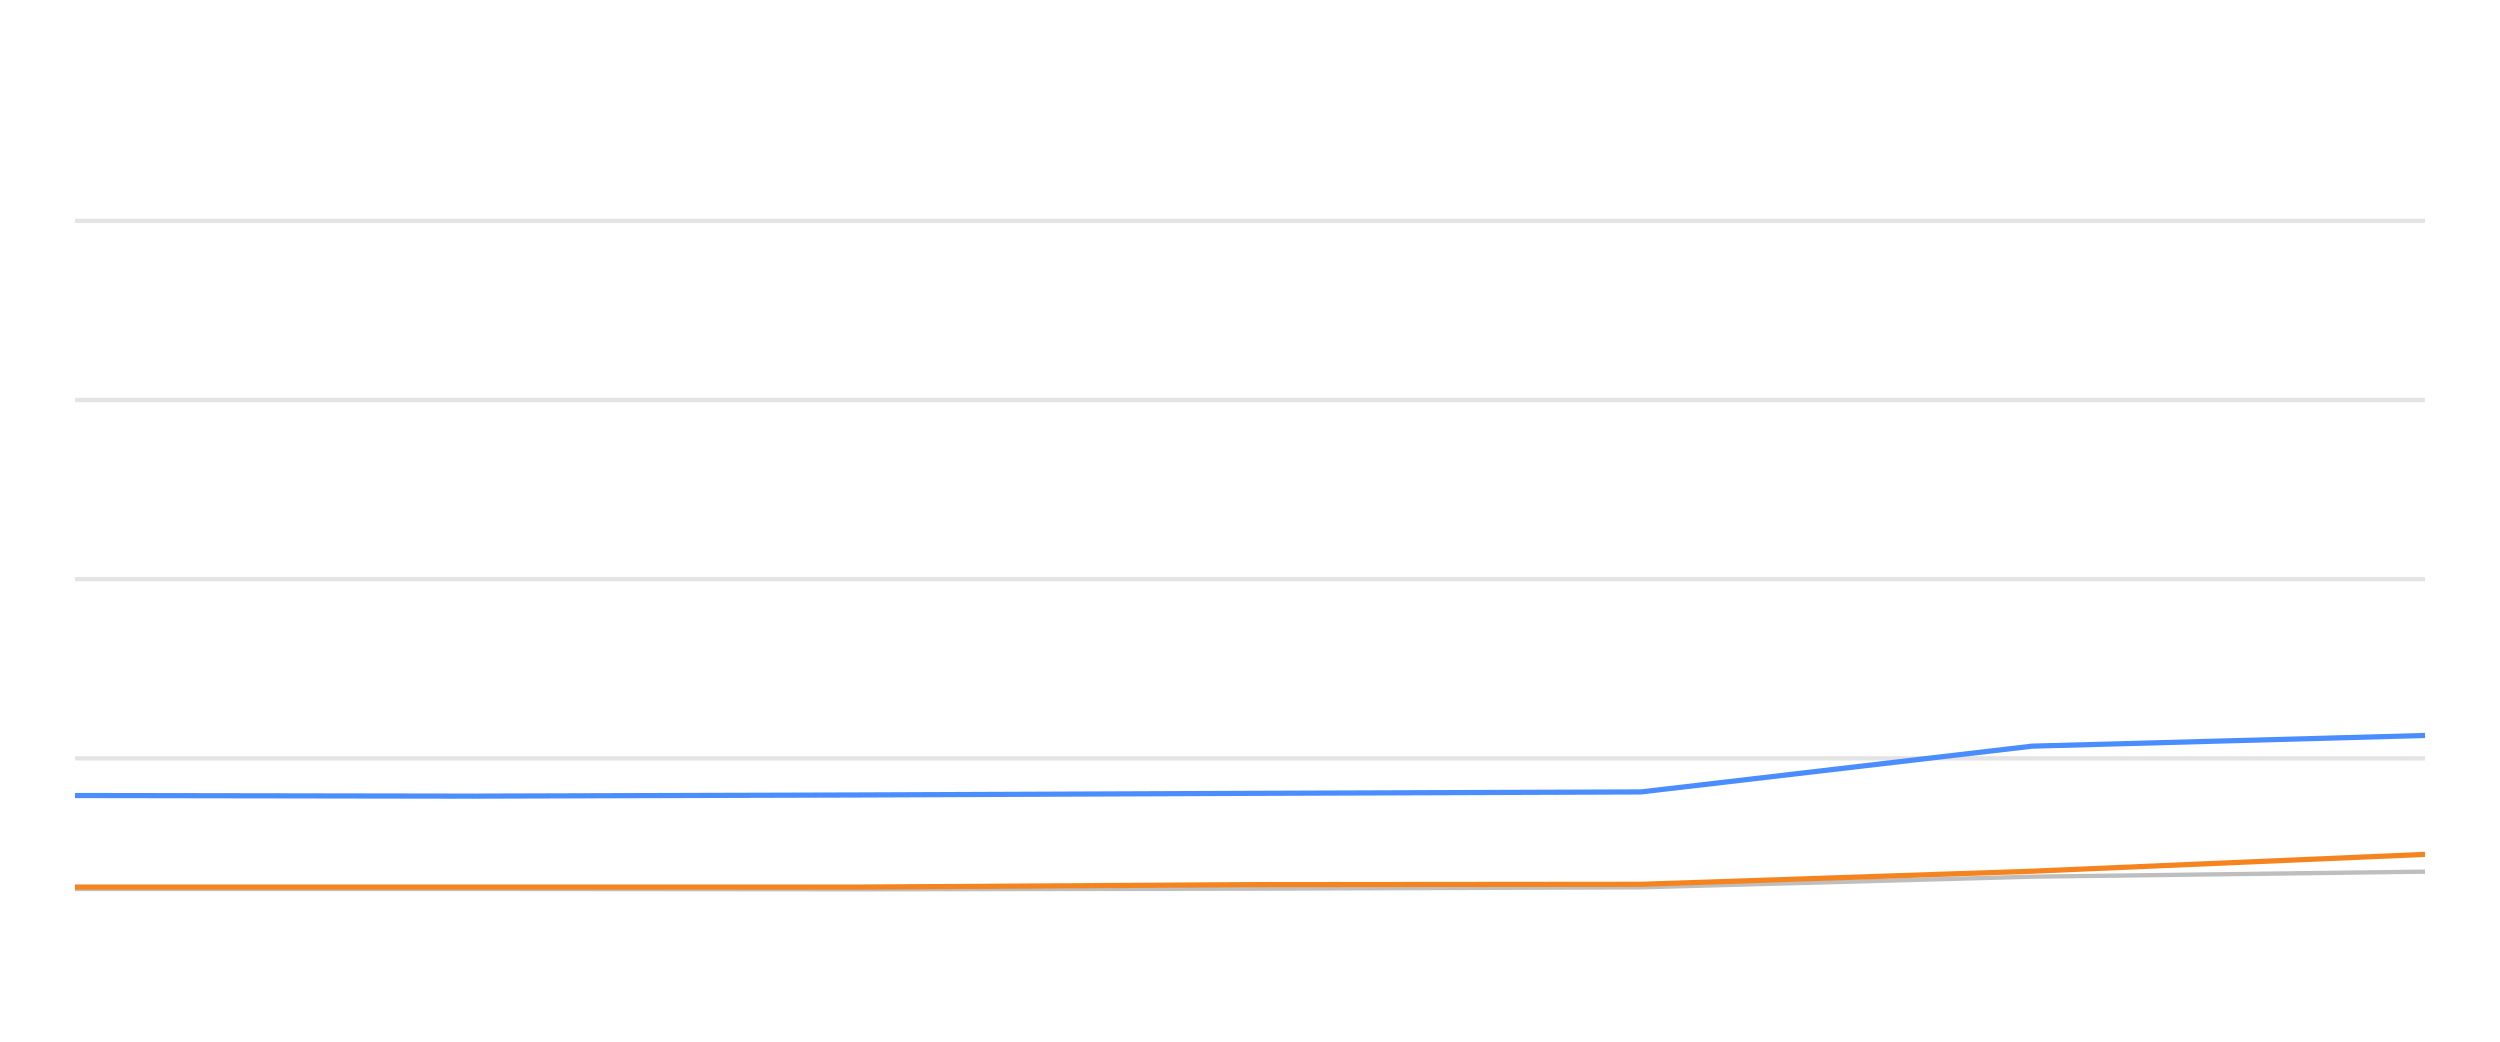
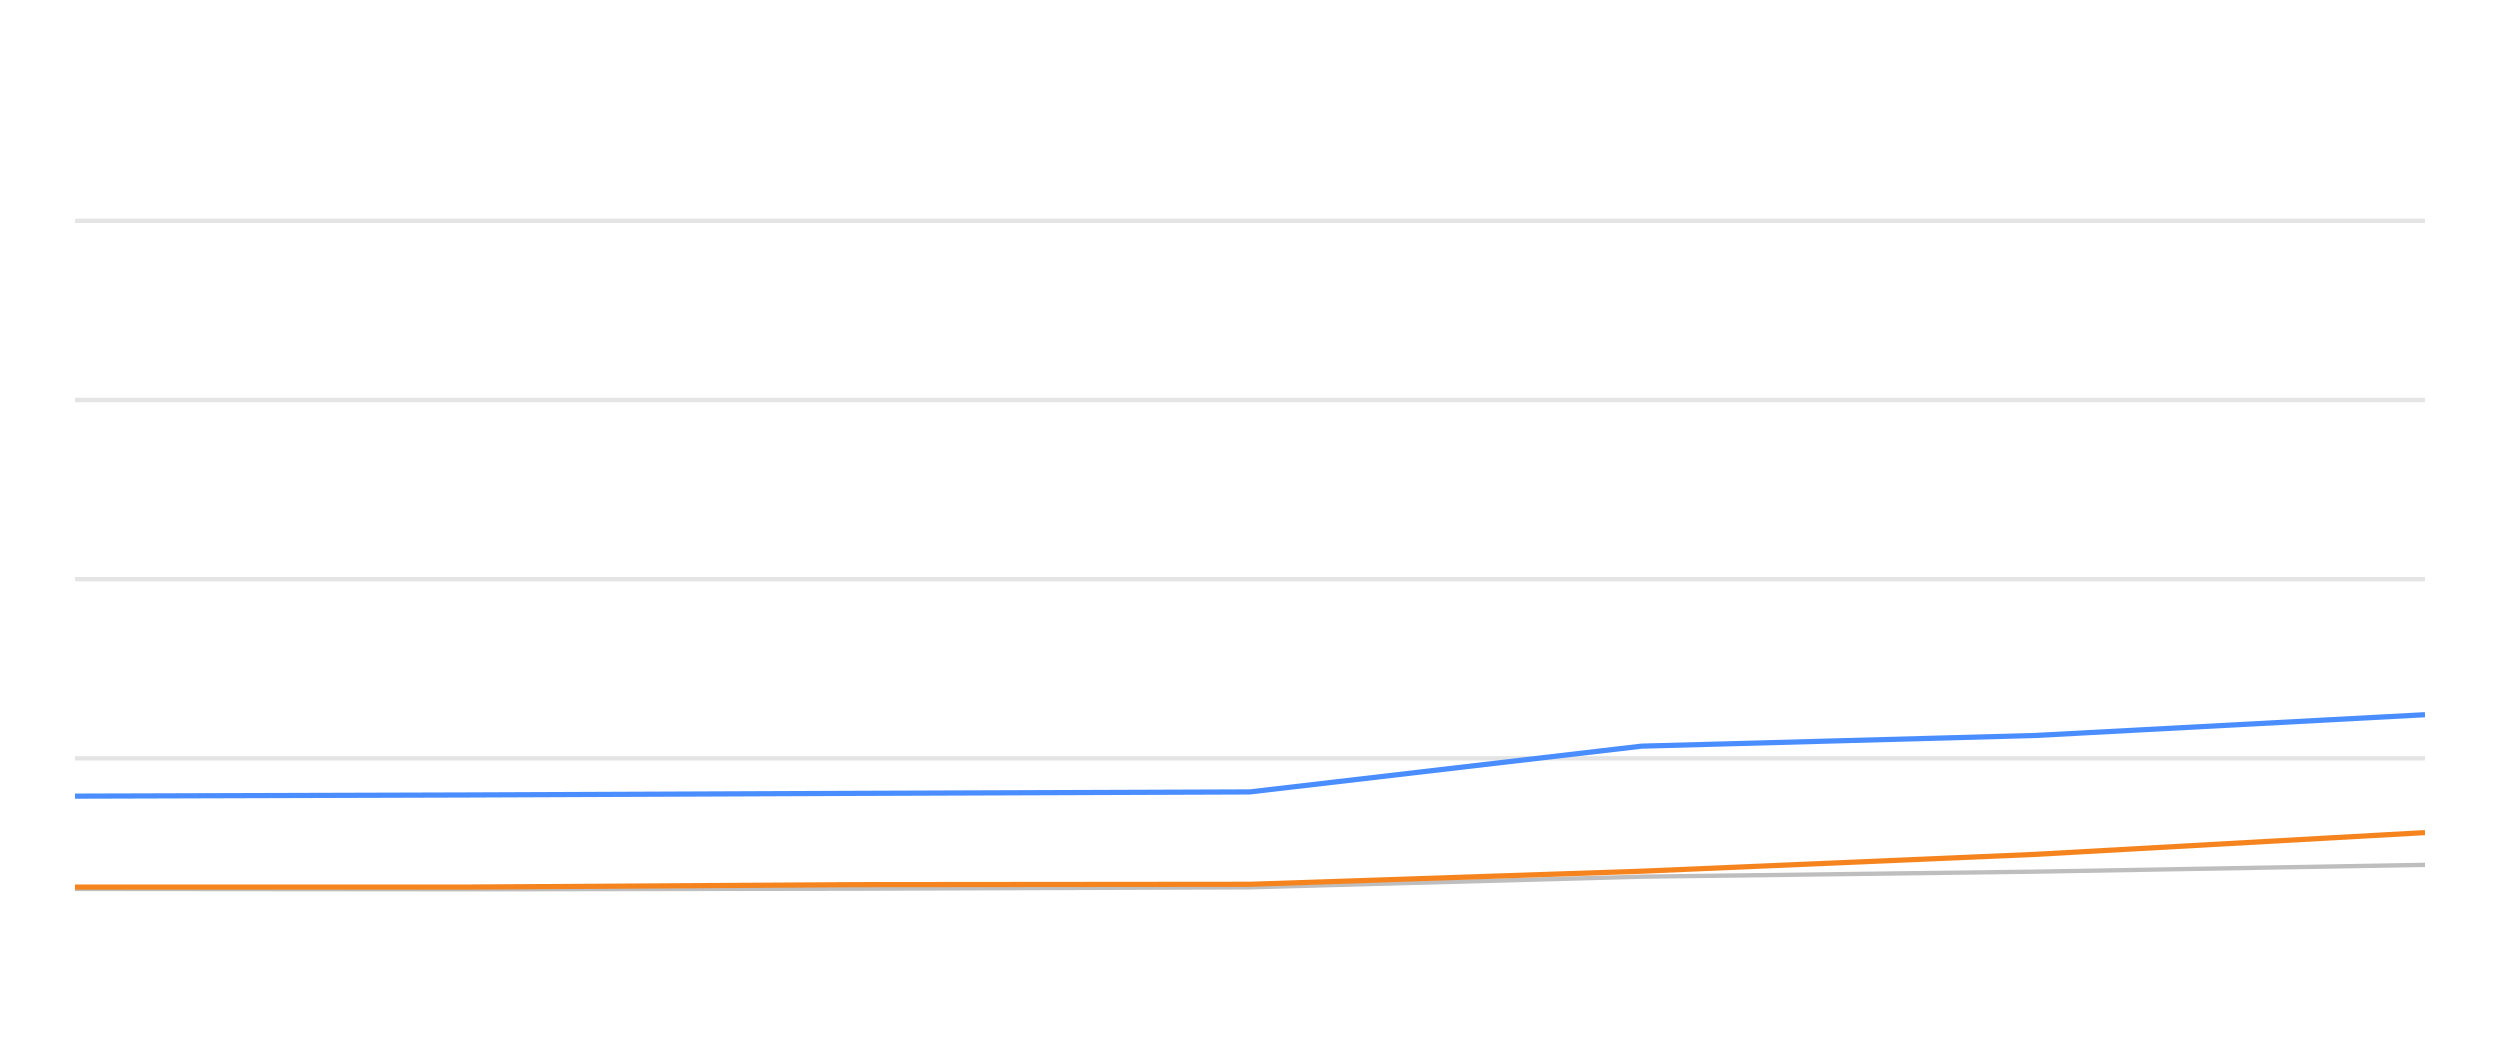
<svg xmlns="http://www.w3.org/2000/svg" width="288pt" height="120pt" viewBox="0 0 288 120" version="1.1">
  <defs>
    <style type="text/css">*{stroke-linejoin: round; stroke-linecap: butt}</style>
  </defs>
  <g id="figure_1">
    <g id="patch_1">
      <path d="M 0 120  L 288 120  L 288 0  L 0 0  L 0 120  z " style="fill: none; opacity: 0" />
    </g>
    <g id="axes_1">
      <g id="patch_2">
        <path d="M 8.64 108  L 279.36 108  L 279.36 4.8  L 8.64 4.8  L 8.64 108  z " style="fill: none" />
      </g>
      <g id="matplotlib.axis_1" />
      <g id="matplotlib.axis_2" />
      <g id="line2d_1">
-         <path d="M 8.64 87.36  L 279.36 87.36  " clip-path="url(#p00eb3637de)" style="fill: none; stroke: #b2b2b2; stroke-opacity: 0.35; stroke-width: 0.5; stroke-linecap: square" />
+         <path d="M 8.64 87.36  L 279.36 87.36  " clip-path="url(#p5b188b40b7)" style="fill: none; stroke: #b2b2b2; stroke-opacity: 0.35; stroke-width: 0.5; stroke-linecap: square" />
      </g>
      <g id="line2d_2">
-         <path d="M 8.64 66.72  L 279.36 66.72  " clip-path="url(#p00eb3637de)" style="fill: none; stroke: #b2b2b2; stroke-opacity: 0.35; stroke-width: 0.5; stroke-linecap: square" />
+         <path d="M 8.64 66.72  L 279.36 66.72  " clip-path="url(#p5b188b40b7)" style="fill: none; stroke: #b2b2b2; stroke-opacity: 0.35; stroke-width: 0.5; stroke-linecap: square" />
      </g>
      <g id="line2d_3">
-         <path d="M 8.64 46.08  L 279.36 46.08  " clip-path="url(#p00eb3637de)" style="fill: none; stroke: #b2b2b2; stroke-opacity: 0.35; stroke-width: 0.5; stroke-linecap: square" />
+         <path d="M 8.64 46.08  L 279.36 46.08  " clip-path="url(#p5b188b40b7)" style="fill: none; stroke: #b2b2b2; stroke-opacity: 0.35; stroke-width: 0.5; stroke-linecap: square" />
      </g>
      <g id="line2d_4">
-         <path d="M 8.64 25.44  L 279.36 25.44  " clip-path="url(#p00eb3637de)" style="fill: none; stroke: #b2b2b2; stroke-opacity: 0.35; stroke-width: 0.5; stroke-linecap: square" />
+         <path d="M 8.64 25.44  L 279.36 25.44  " clip-path="url(#p5b188b40b7)" style="fill: none; stroke: #b2b2b2; stroke-opacity: 0.35; stroke-width: 0.5; stroke-linecap: square" />
      </g>
      <g id="line2d_5">
-         <path d="M 8.64 102.407  L 53.933 102.407  L 98.942 102.448  L 143.908 102.376  L 189.043 102.221  L 234.104 100.993  L 279.36 100.415  " clip-path="url(#p00eb3637de)" style="fill: none; stroke: #bebebe; stroke-width: 0.5; stroke-linecap: round" />
+         <path d="M 8.64 102.407  L 53.724 102.448  L 98.765 102.376  L 143.976 102.221  L 189.113 100.993  L 234.444 100.415  L 279.36 99.63  " clip-path="url(#p5b188b40b7)" style="fill: none; stroke: #bebebe; stroke-width: 0.5; stroke-linecap: round" />
      </g>
      <g id="line2d_6">
-         <path d="M 8.64 91.643  L 53.933 91.715  L 98.942 91.581  L 143.908 91.395  L 189.043 91.23  L 234.104 85.956  L 279.36 84.728  " clip-path="url(#p00eb3637de)" style="fill: none; stroke: #4a8dff; stroke-width: 0.6" />
+         <path d="M 8.64 91.715  L 53.724 91.581  L 98.765 91.395  L 143.976 91.23  L 189.113 85.956  L 234.444 84.728  L 279.36 82.334  " clip-path="url(#p5b188b40b7)" style="fill: none; stroke: #4a8dff; stroke-width: 0.6" />
      </g>
      <g id="line2d_7">
-         <path d="M 8.64 102.19  L 53.933 102.19  L 98.942 102.19  L 143.908 101.911  L 189.043 101.87  L 234.104 100.363  L 279.36 98.423  " clip-path="url(#p00eb3637de)" style="fill: none; stroke: #f5841e; stroke-width: 0.6" />
+         <path d="M 8.64 102.19  L 53.724 102.19  L 98.765 101.911  L 143.976 101.87  L 189.113 100.363  L 234.444 98.423  L 279.36 95.915  " clip-path="url(#p5b188b40b7)" style="fill: none; stroke: #f5841e; stroke-width: 0.6" />
      </g>
    </g>
  </g>
  <defs>
-     <clipPath id="p00eb3637de">
+     <clipPath id="p5b188b40b7">
      <rect x="8.64" y="4.8" width="270.72" height="103.2" />
    </clipPath>
  </defs>
</svg>
